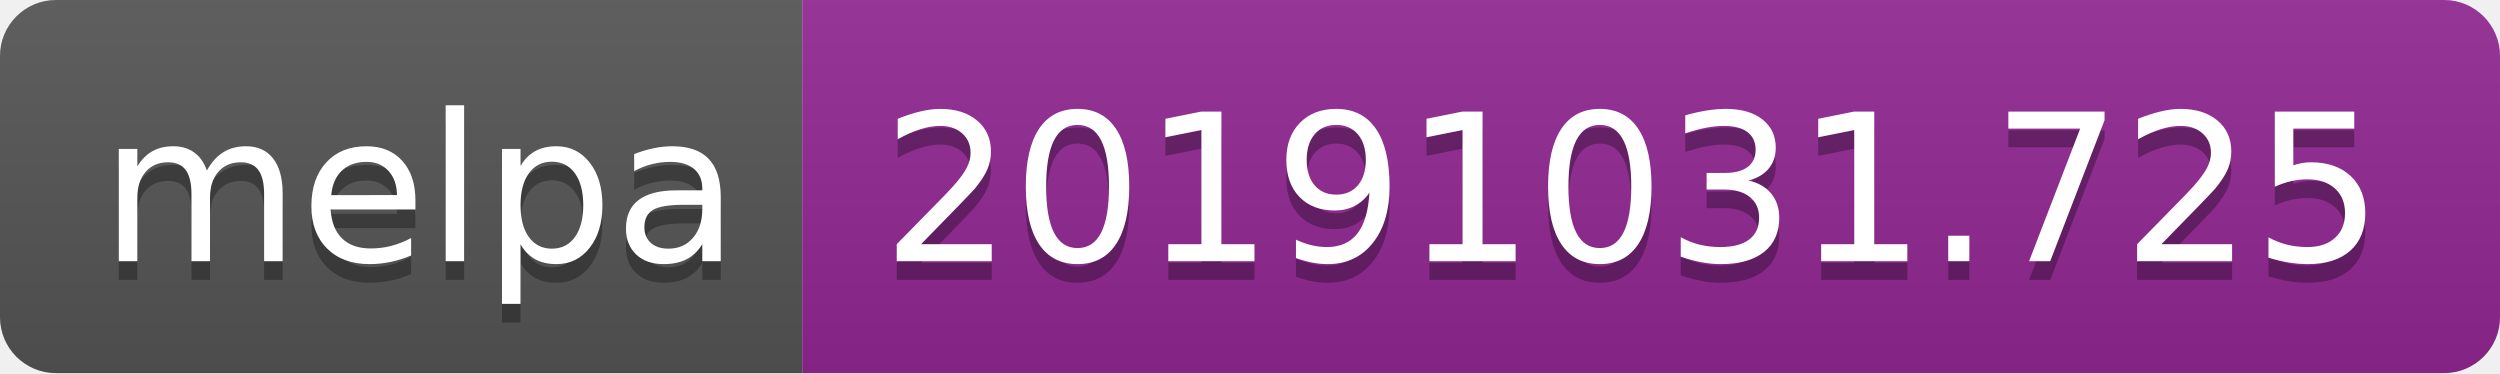
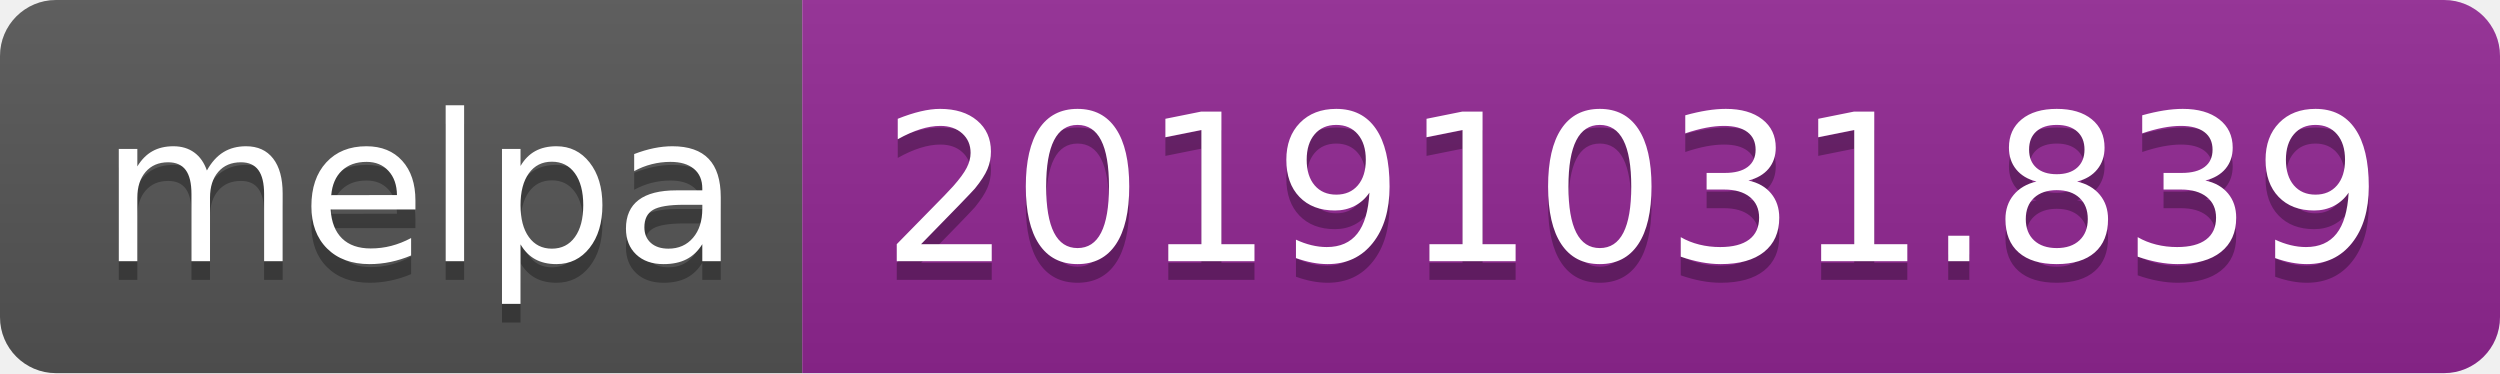
<svg xmlns="http://www.w3.org/2000/svg" width="134" height="20">
  <linearGradient id="b" x2="0" y2="100%">
    <stop offset="0" stop-color="#bbb" stop-opacity=".1" />
    <stop offset="1" stop-opacity=".1" />
  </linearGradient>
  <clipPath id="a">
    <rect width="134" height="20" rx="3" fill="#fff" />
  </clipPath>
  <g clip-path="url(#a)">
    <path fill="#555" d="M0 0h43v20H0z" />
    <path fill="#922793" d="M43 0h91v20H43z" />
    <path fill="url(#b)" d="M0 0h134v20H0z" />
  </g>
  <g fill="#fff" text-anchor="middle" font-family="DejaVu Sans,Verdana,Geneva,sans-serif" font-size="110">
    <text x="225" y="150" fill="#010101" fill-opacity=".3" transform="scale(.1)" textLength="330">melpa</text>
    <text x="225" y="140" transform="scale(.1)" textLength="330">melpa</text>
-     <text x="875" y="150" fill="#010101" fill-opacity=".3" transform="scale(.1)" textLength="810">20191031.725</text>
-     <text x="875" y="140" transform="scale(.1)" textLength="810">20191031.725</text>
+     <text x="875" y="150" fill="#010101" fill-opacity=".3" transform="scale(.1)" textLength="810">20191031.839</text>
+     <text x="875" y="140" transform="scale(.1)" textLength="810">20191031.839</text>
  </g>
</svg>
